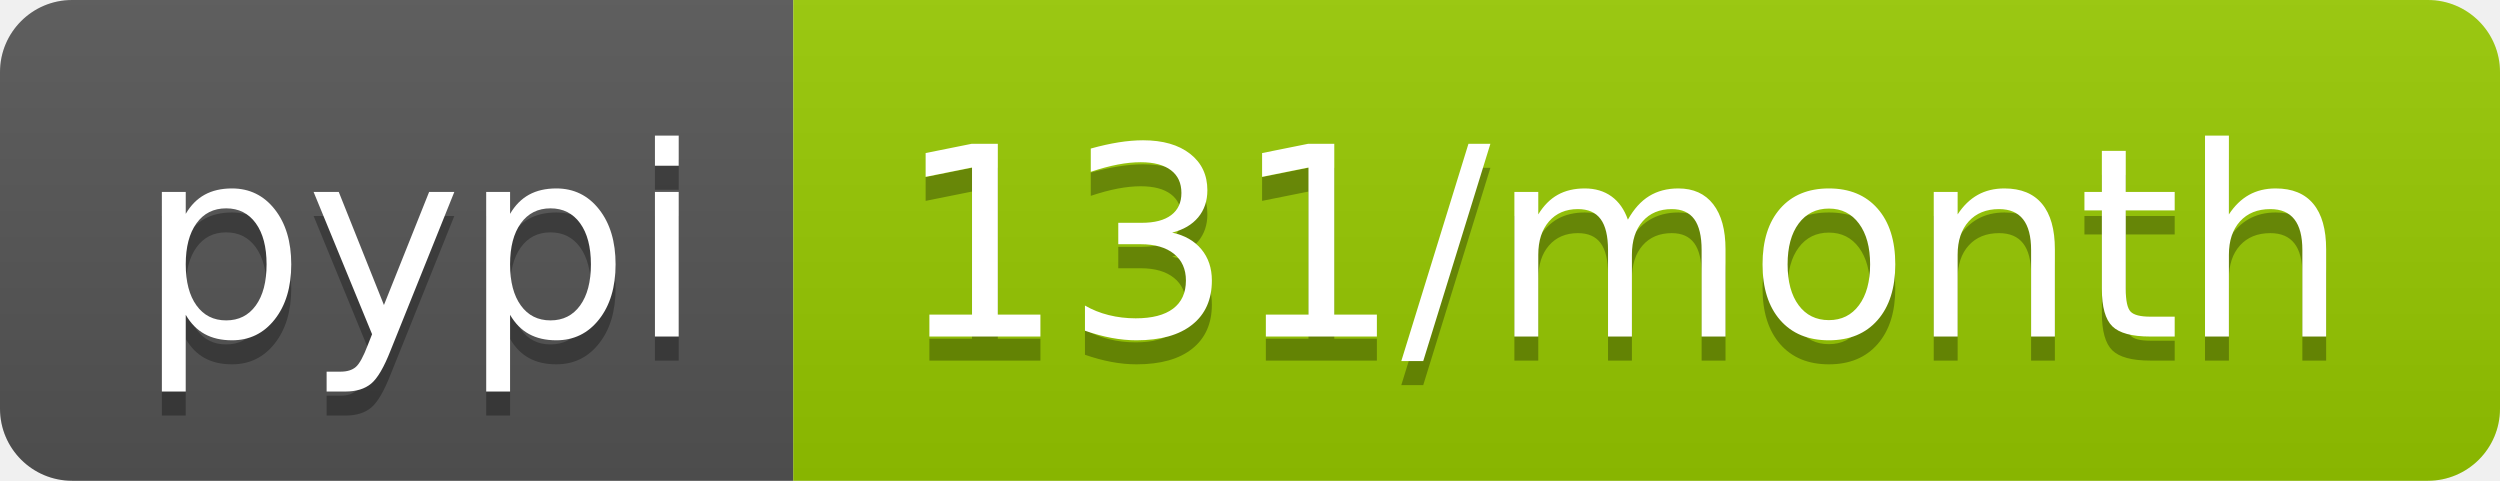
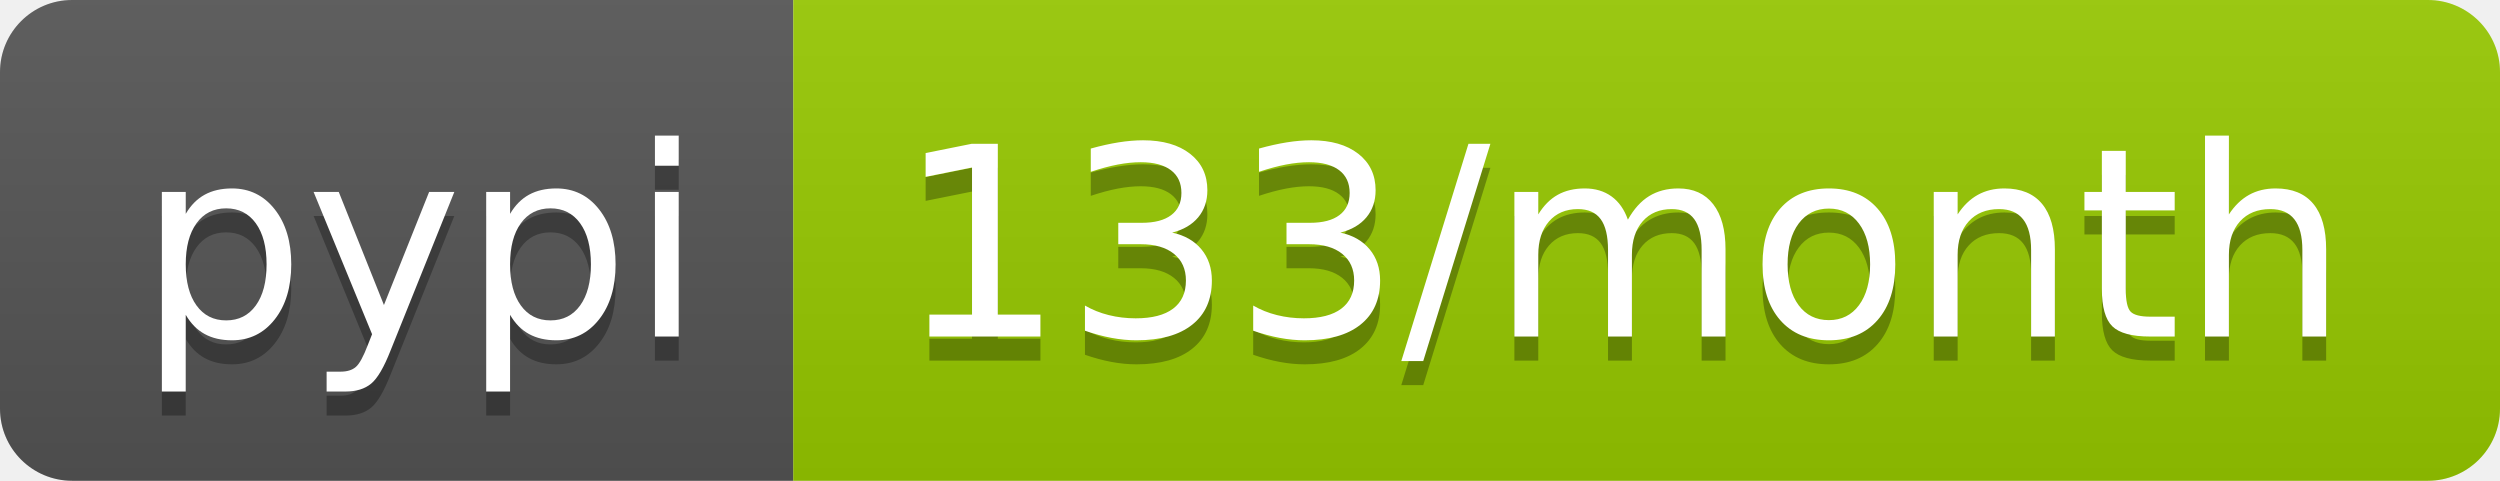
- <svg xmlns="http://www.w3.org/2000/svg" width="104" height="20" role="img" aria-label="pypi: 131/month">
+ <svg xmlns="http://www.w3.org/2000/svg" width="104" height="20" role="img" aria-label="pypi: 133/month">
  <linearGradient id="s" x2="0" y2="100%">
    <stop offset="0" stop-color="#bbb" stop-opacity=".1" />
    <stop offset="1" stop-opacity=".1" />
  </linearGradient>
  <clipPath id="r">
    <rect width="104" height="20" rx="3" fill="#fff" />
  </clipPath>
  <g clip-path="url(#r)">
    <rect width="33" height="20" fill="#555" />
    <rect x="33" width="71" height="20" fill="#97ca00" />
    <rect width="104" height="20" fill="url(#s)" />
  </g>
  <g fill="#fff" text-anchor="middle" font-family="Verdana,Geneva,DejaVu Sans,sans-serif" text-rendering="geometricPrecision" font-size="110">
    <text aria-hidden="true" x="175" y="150" fill="#010101" fill-opacity=".3" transform="scale(.1)" textLength="230">pypi</text>
    <text x="175" y="140" transform="scale(.1)" fill="#fff" textLength="230">pypi</text>
-     <text aria-hidden="true" x="675" y="150" fill="#010101" fill-opacity=".3" transform="scale(.1)" textLength="610">131/month</text>
-     <text x="675" y="140" transform="scale(.1)" fill="#fff" textLength="610">131/month</text>
+     <text aria-hidden="true" x="675" y="150" fill="#010101" fill-opacity=".3" transform="scale(.1)" textLength="610">133/month</text>
+     <text x="675" y="140" transform="scale(.1)" fill="#fff" textLength="610">133/month</text>
  </g>
</svg>
